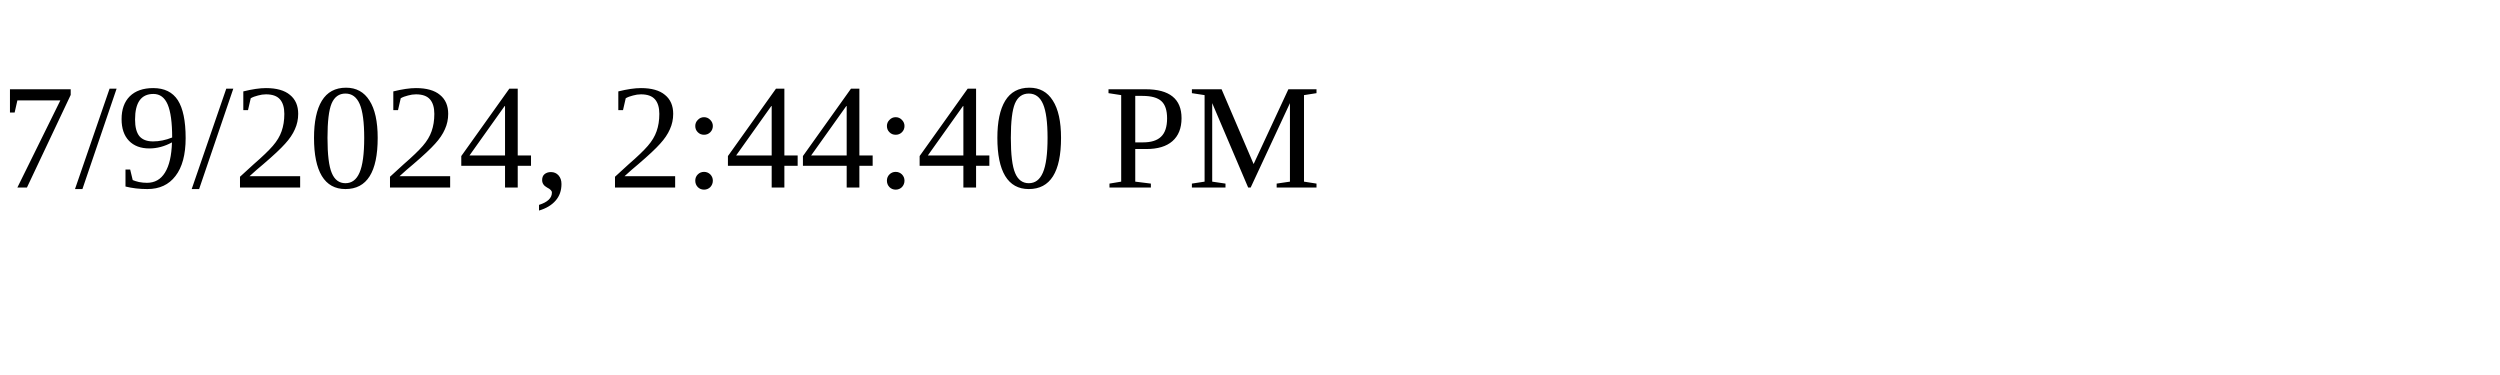
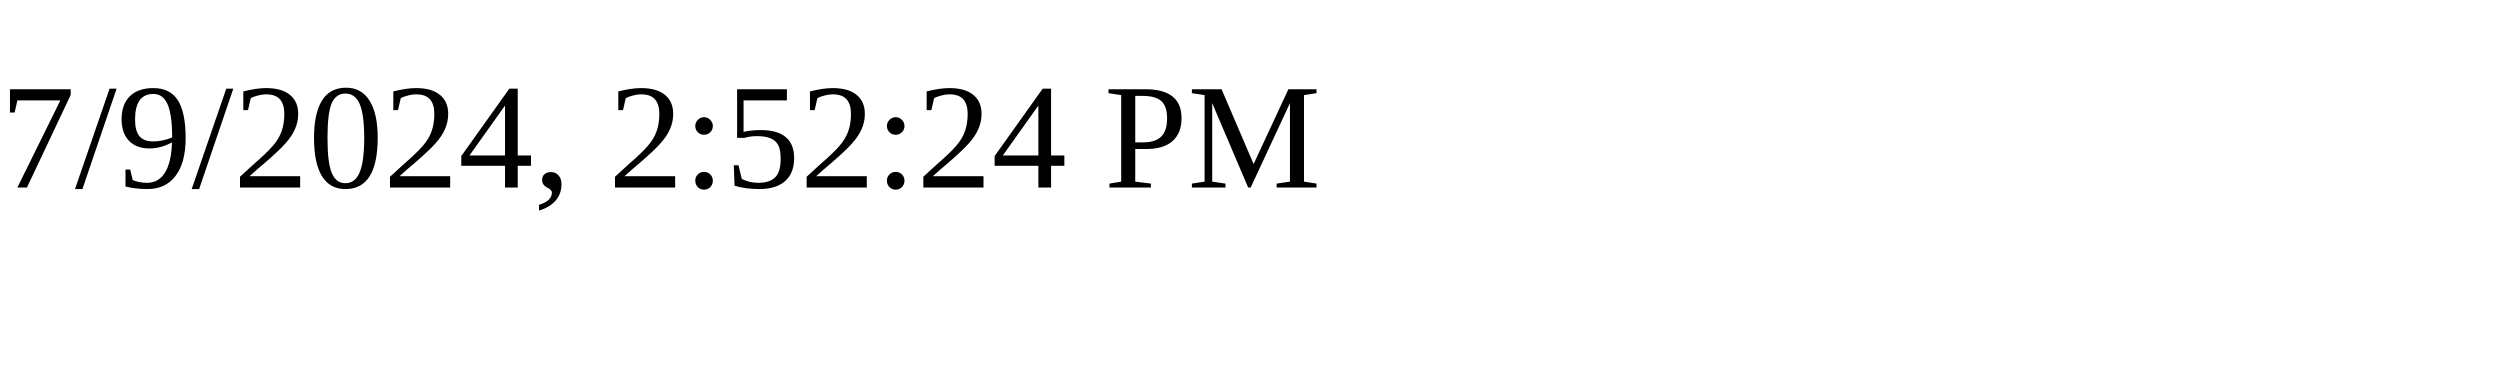
<svg xmlns="http://www.w3.org/2000/svg" height="30" width="200">
-   <text x="0" y="15">7/9/2024, 2:44:40 PM</text>
+   <text x="0" y="15">7/9/2024, 2:52:24 PM</text>
</svg>
